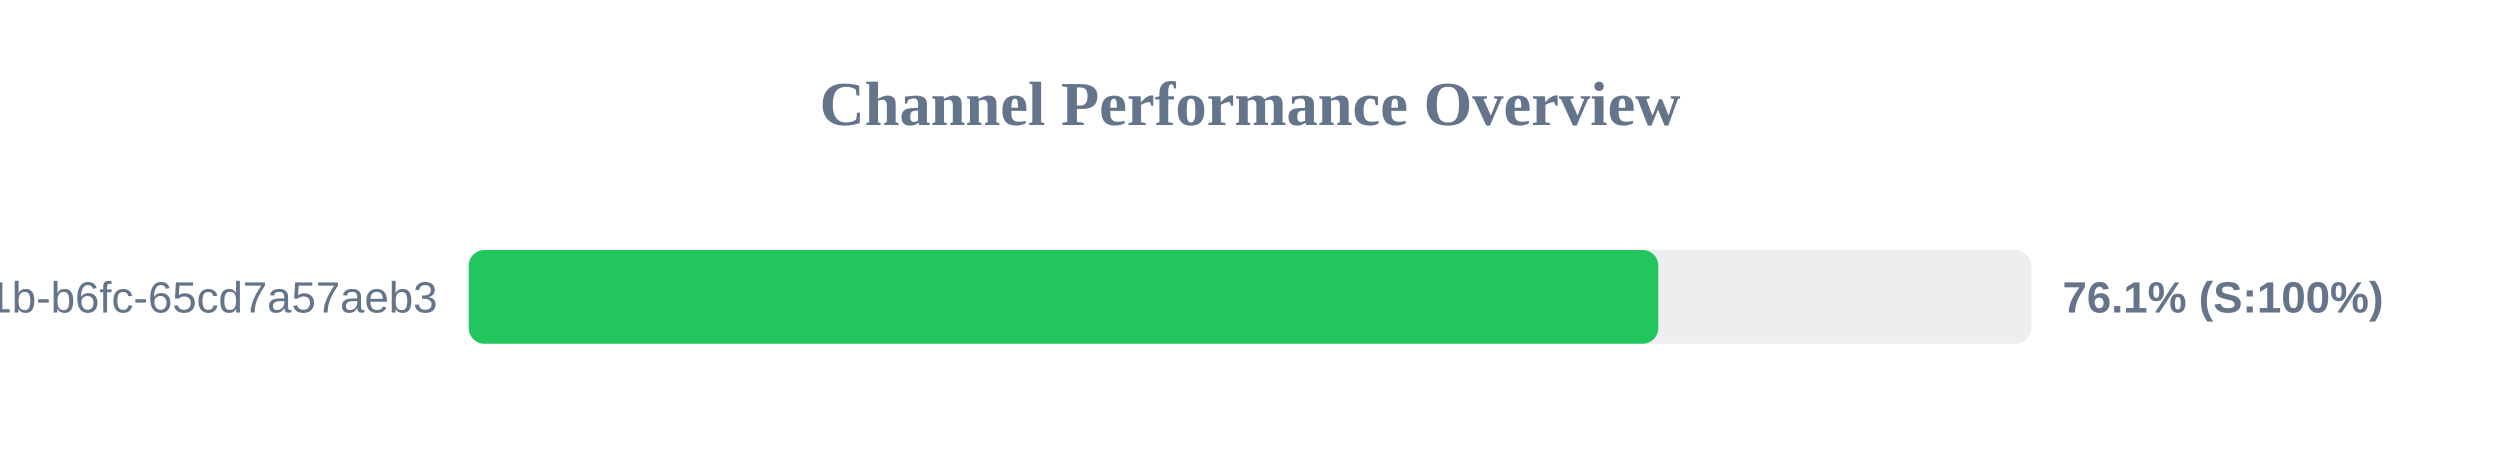
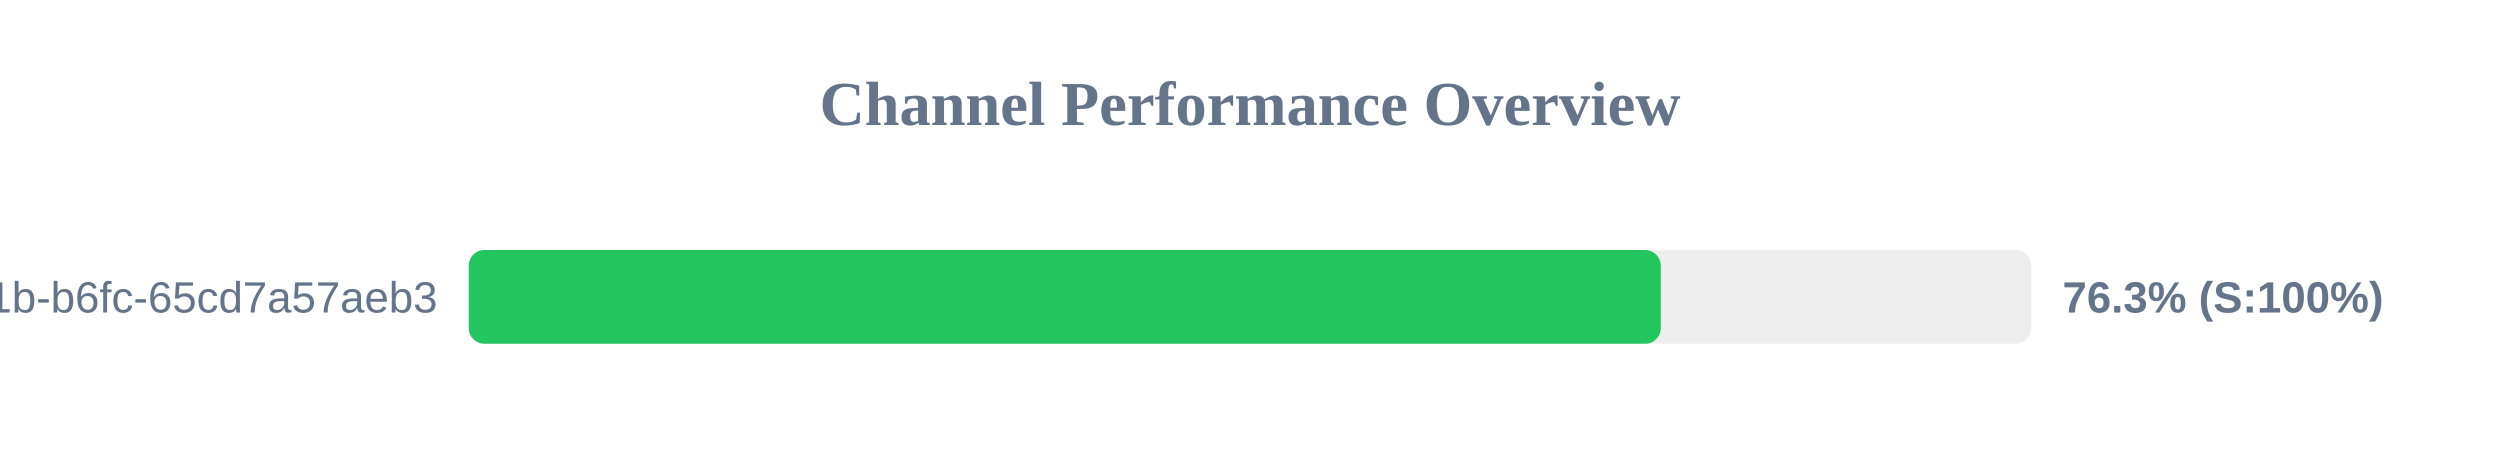
<svg xmlns="http://www.w3.org/2000/svg" width="800" height="150" version="1.1">
  <style>
        .row { font: 14px Arial; fill: #64748b; }
        .score { font: bold 14px Arial; fill: #64748b; }
    </style>
  <text x="400" y="40" text-anchor="middle" font-size="20px" font-weight="bold" fill="#64748b">Channel Performance Overview</text>
  <rect x="150" y="80" width="500" height="30" fill="#eee" rx="5" />
-   <rect x="150" y="80" width="380.65" height="30" fill="#22c55e" rx="5" />
+   <rect x="150" y="80" width="381.45" height="30" fill="#22c55e" rx="5" />
  <text x="140" y="100" text-anchor="end" class="row">?uuid=9c859345-959f-491b-b6fc-65cd7a57aeb3</text>
-   <text x="660" y="100" text-anchor="start" class="score">76.1% (S:100%)</text>
+   <text x="660" y="100" text-anchor="start" class="score">76.3% (S:100%)</text>
</svg>
